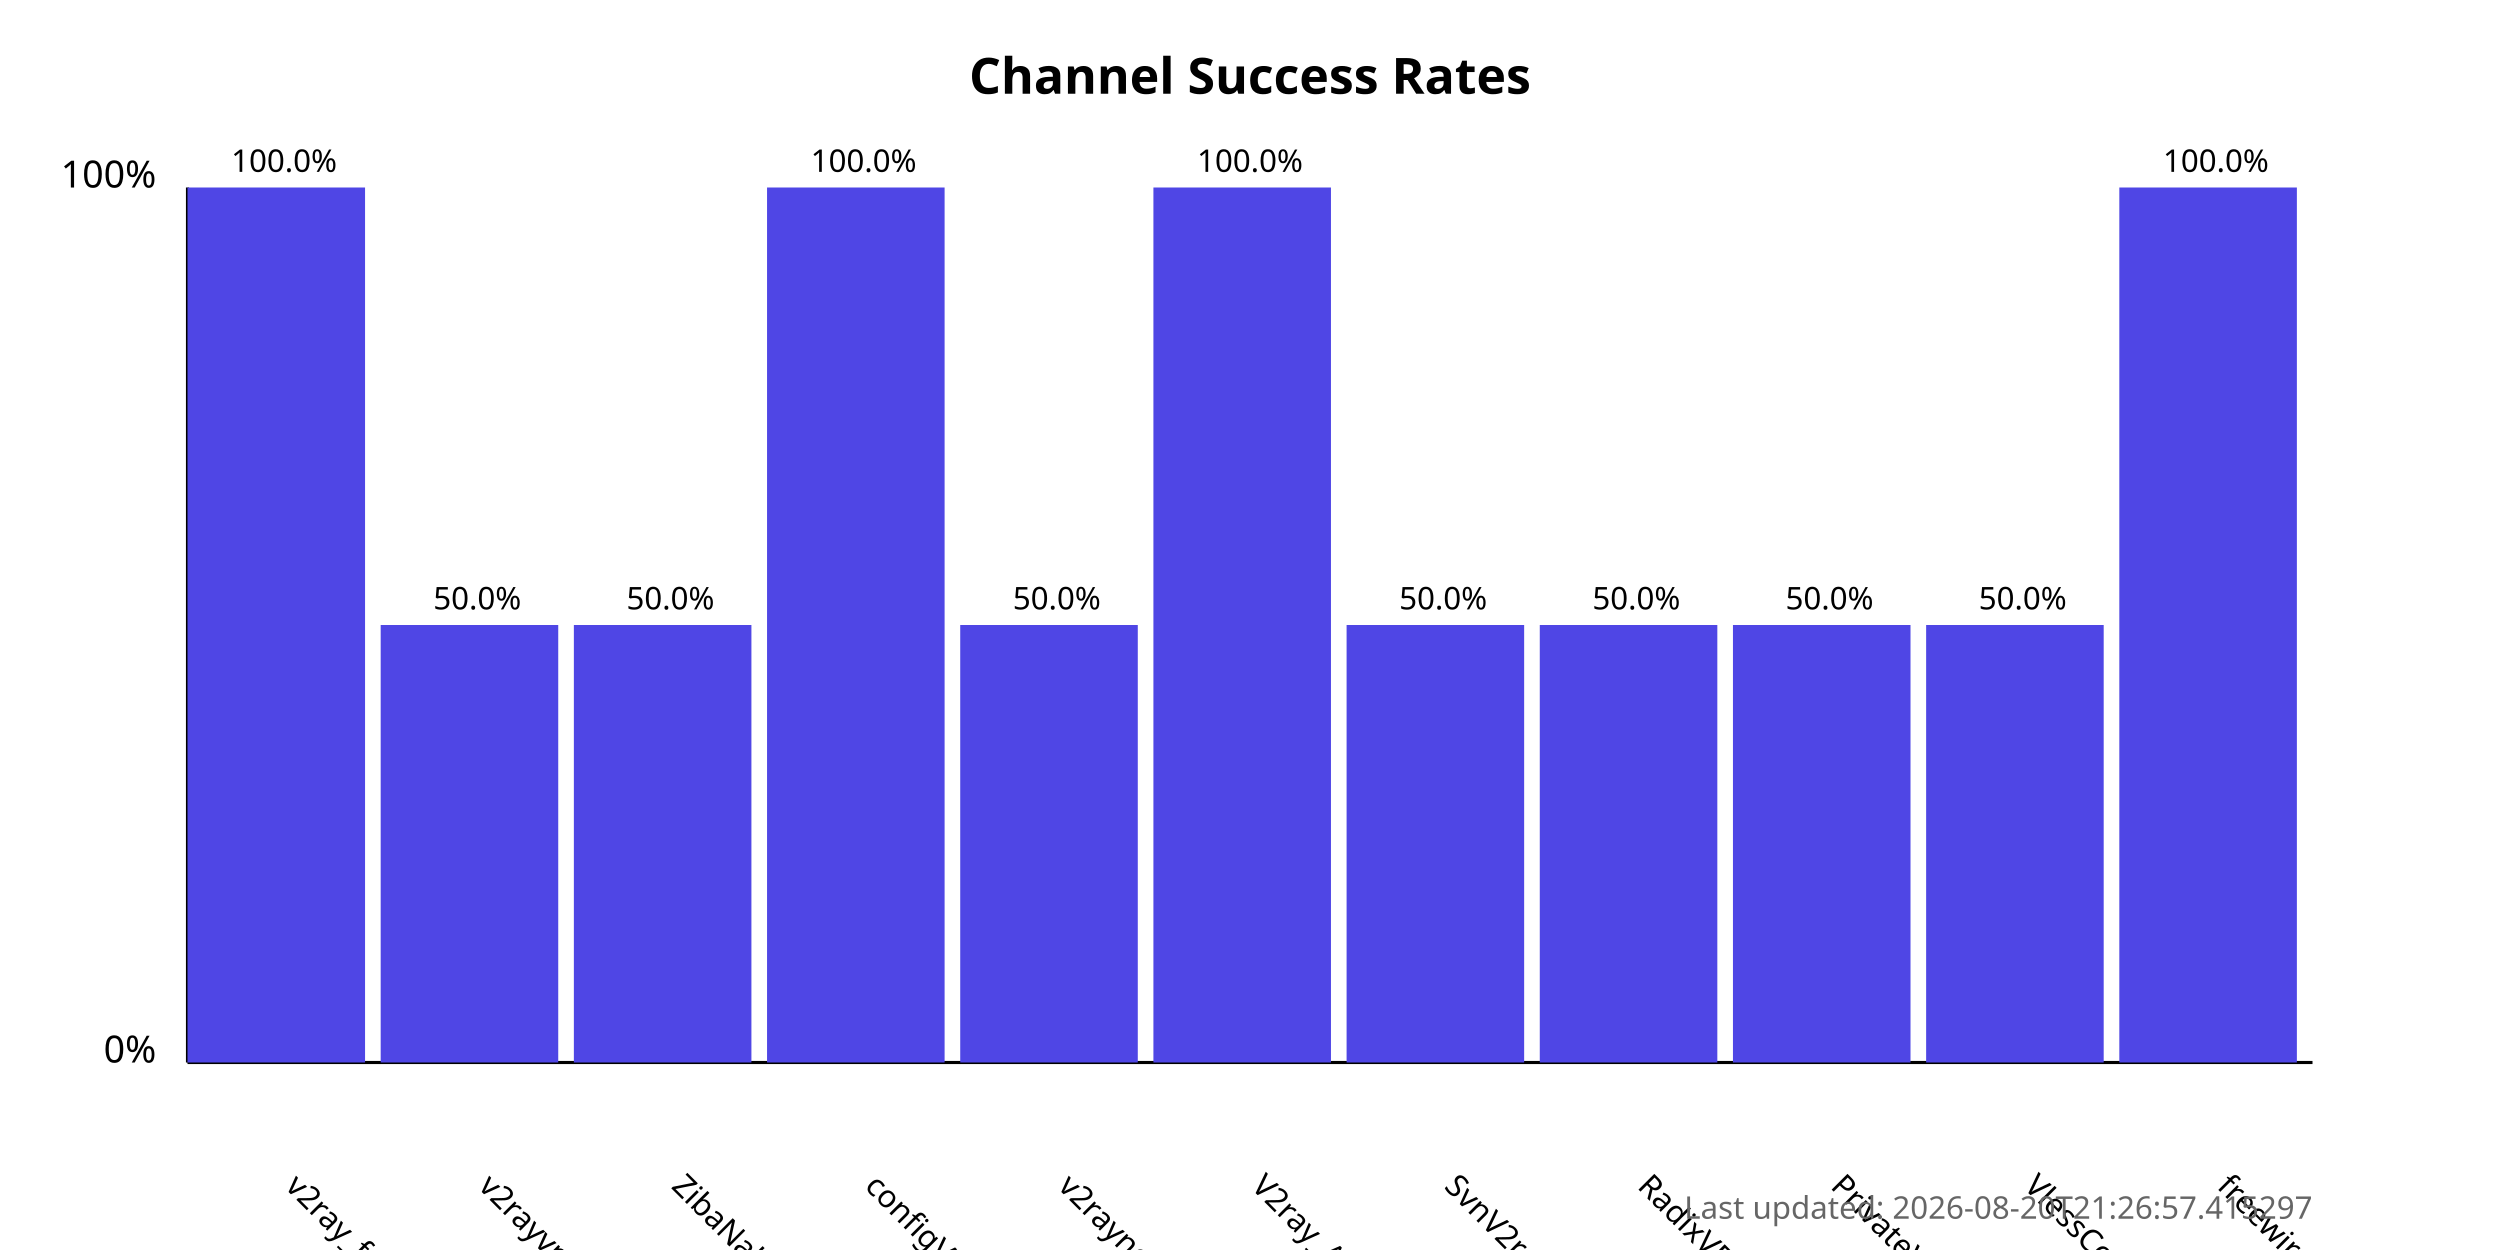
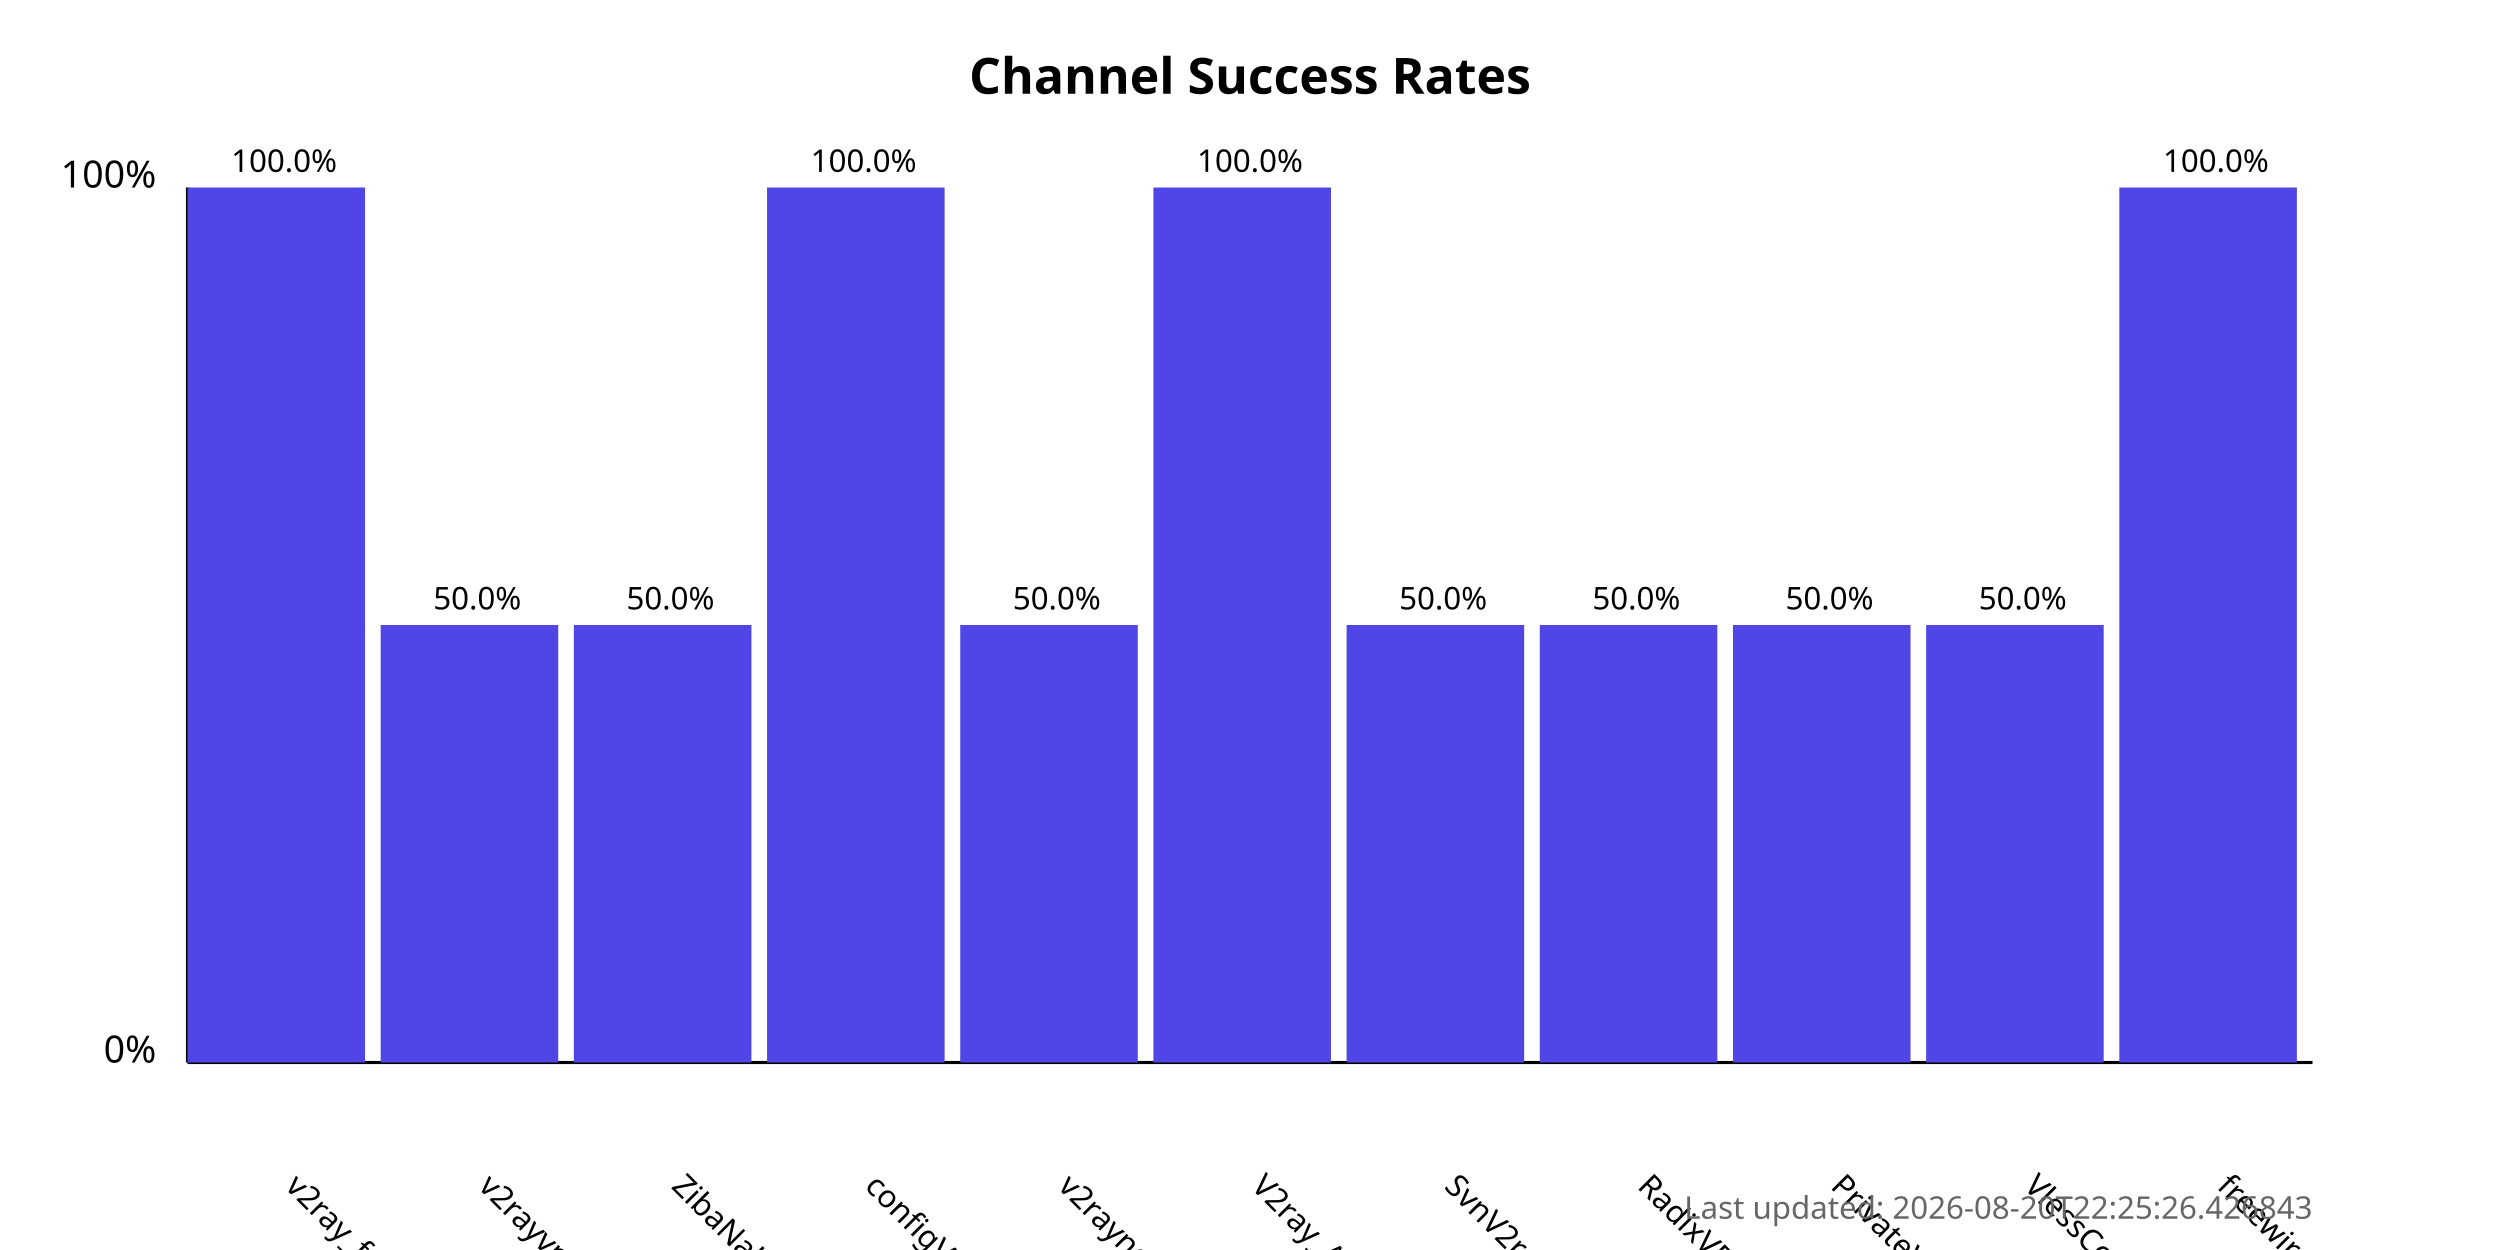
<svg xmlns="http://www.w3.org/2000/svg" width="800" height="400">
  <style>
            .chart-title { font: bold 16px sans-serif; }
            .axis-label { font: 12px sans-serif; }
            .tick-label { font: 10px sans-serif; }
            .bar { fill: #4f46e5; }
            .bar:hover { fill: #6366f1; }
            .timestamp { font: 10px sans-serif; fill: #666; }
        </style>
  <text x="400.0" y="30" text-anchor="middle" class="chart-title">
            Channel Success Rates
        </text>
  <line x1="60" y1="340" x2="60" y2="60" stroke="black" stroke-width="1" />
  <line x1="60" y1="340" x2="740" y2="340" stroke="black" stroke-width="1" />
  <text x="50" y="340" text-anchor="end" class="axis-label">0%</text>
  <text x="50" y="60" text-anchor="end" class="axis-label">100%</text>
  <g>
    <rect x="60" y="60.0" width="56.818" height="280.0" class="bar" />
    <text x="90.909" y="380" transform="rotate(45, 90.90909, 380)" text-anchor="start" class="tick-label">
                v2ray_free_conf
            </text>
    <text x="90.909" y="55.0" text-anchor="middle" class="tick-label">
                100.0%
            </text>
  </g>
  <g>
    <rect x="121.818" y="200.0" width="56.818" height="140.0" class="bar" />
    <text x="152.727" y="380" transform="rotate(45, 152.7273, 380)" text-anchor="start" class="tick-label">
                v2rayvpno
            </text>
    <text x="152.727" y="195.0" text-anchor="middle" class="tick-label">
                50.0%
            </text>
  </g>
  <g>
    <rect x="183.636" y="200.0" width="56.818" height="140.0" class="bar" />
    <text x="214.545" y="380" transform="rotate(45, 214.5455, 380)" text-anchor="start" class="tick-label">
                ZibaNabz
            </text>
    <text x="214.545" y="195.0" text-anchor="middle" class="tick-label">
                50.0%
            </text>
  </g>
  <g>
    <rect x="245.455" y="60.0" width="56.818" height="280.0" class="bar" />
    <text x="276.364" y="380" transform="rotate(45, 276.3636, 380)" text-anchor="start" class="tick-label">
                configV2rayForFree
            </text>
    <text x="276.364" y="55.0" text-anchor="middle" class="tick-label">
                100.0%
            </text>
  </g>
  <g>
    <rect x="307.273" y="200.0" width="56.818" height="140.0" class="bar" />
    <text x="338.182" y="380" transform="rotate(45, 338.1818, 380)" text-anchor="start" class="tick-label">
                v2rayngvpn
            </text>
    <text x="338.182" y="195.0" text-anchor="middle" class="tick-label">
                50.0%
            </text>
  </g>
  <g>
    <rect x="369.091" y="60.0" width="56.818" height="280.0" class="bar" />
    <text x="400.0" y="380" transform="rotate(45, 400.0, 380)" text-anchor="start" class="tick-label">
                V2ray_Alpha
            </text>
    <text x="400.0" y="55.0" text-anchor="middle" class="tick-label">
                100.0%
            </text>
  </g>
  <g>
    <rect x="430.909" y="200.0" width="56.818" height="140.0" class="bar" />
    <text x="461.818" y="380" transform="rotate(45, 461.8182, 380)" text-anchor="start" class="tick-label">
                SvnV2ray
            </text>
    <text x="461.818" y="195.0" text-anchor="middle" class="tick-label">
                50.0%
            </text>
  </g>
  <g>
    <rect x="492.727" y="200.0" width="56.818" height="140.0" class="bar" />
    <text x="523.636" y="380" transform="rotate(45, 523.6364, 380)" text-anchor="start" class="tick-label">
                RadixVPN
            </text>
    <text x="523.636" y="195.0" text-anchor="middle" class="tick-label">
                50.0%
            </text>
  </g>
  <g>
    <rect x="554.545" y="200.0" width="56.818" height="140.0" class="bar" />
    <text x="585.455" y="380" transform="rotate(45, 585.4545, 380)" text-anchor="start" class="tick-label">
                PrivateVPNs
            </text>
    <text x="585.455" y="195.0" text-anchor="middle" class="tick-label">
                50.0%
            </text>
  </g>
  <g>
    <rect x="616.364" y="200.0" width="56.818" height="140.0" class="bar" />
    <text x="647.273" y="380" transform="rotate(45, 647.2727, 380)" text-anchor="start" class="tick-label">
                VlessConfig
            </text>
    <text x="647.273" y="195.0" text-anchor="middle" class="tick-label">
                50.0%
            </text>
  </g>
  <g>
    <rect x="678.182" y="60.0" width="56.818" height="280.0" class="bar" />
    <text x="709.091" y="380" transform="rotate(45, 709.0909, 380)" text-anchor="start" class="tick-label">
                freewireguard
            </text>
    <text x="709.091" y="55.0" text-anchor="middle" class="tick-label">
                100.0%
            </text>
  </g>
  <text x="740" y="390" text-anchor="end" class="timestamp">
-             Last updated: 2026-08-20T21:26:57.415297
+             Last updated: 2026-08-20T22:25:26.426843
        </text>
</svg>
